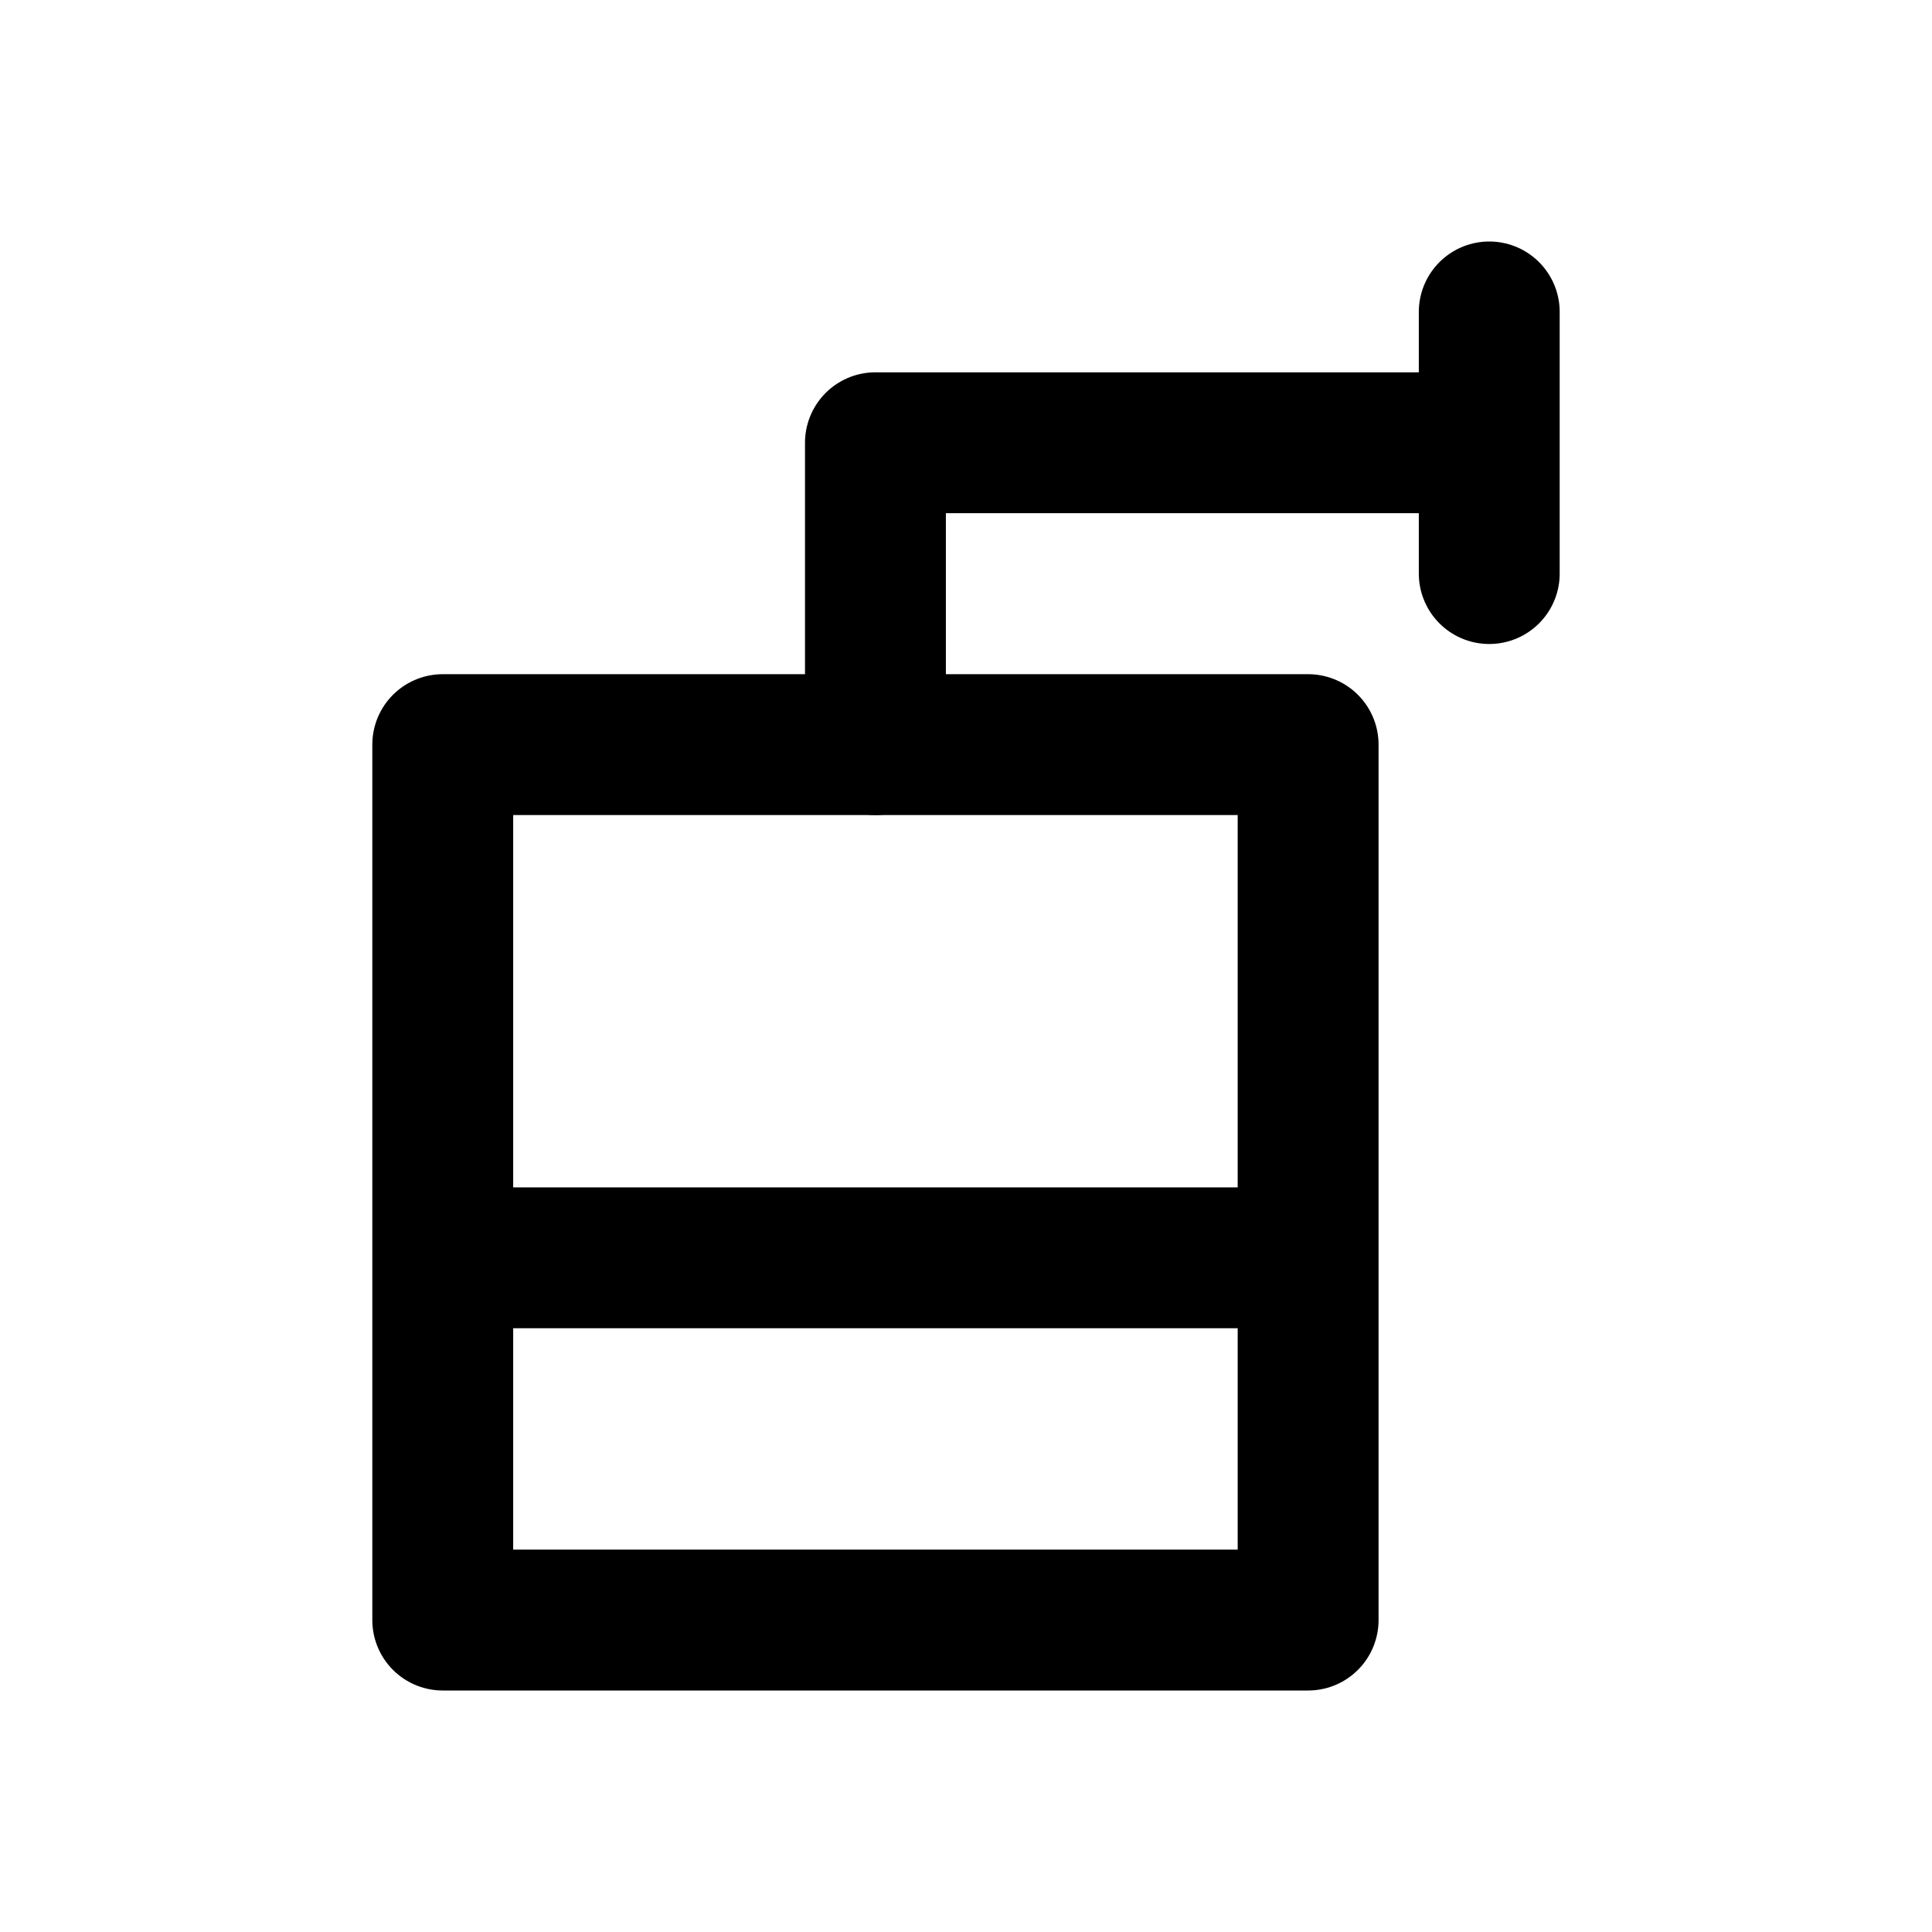
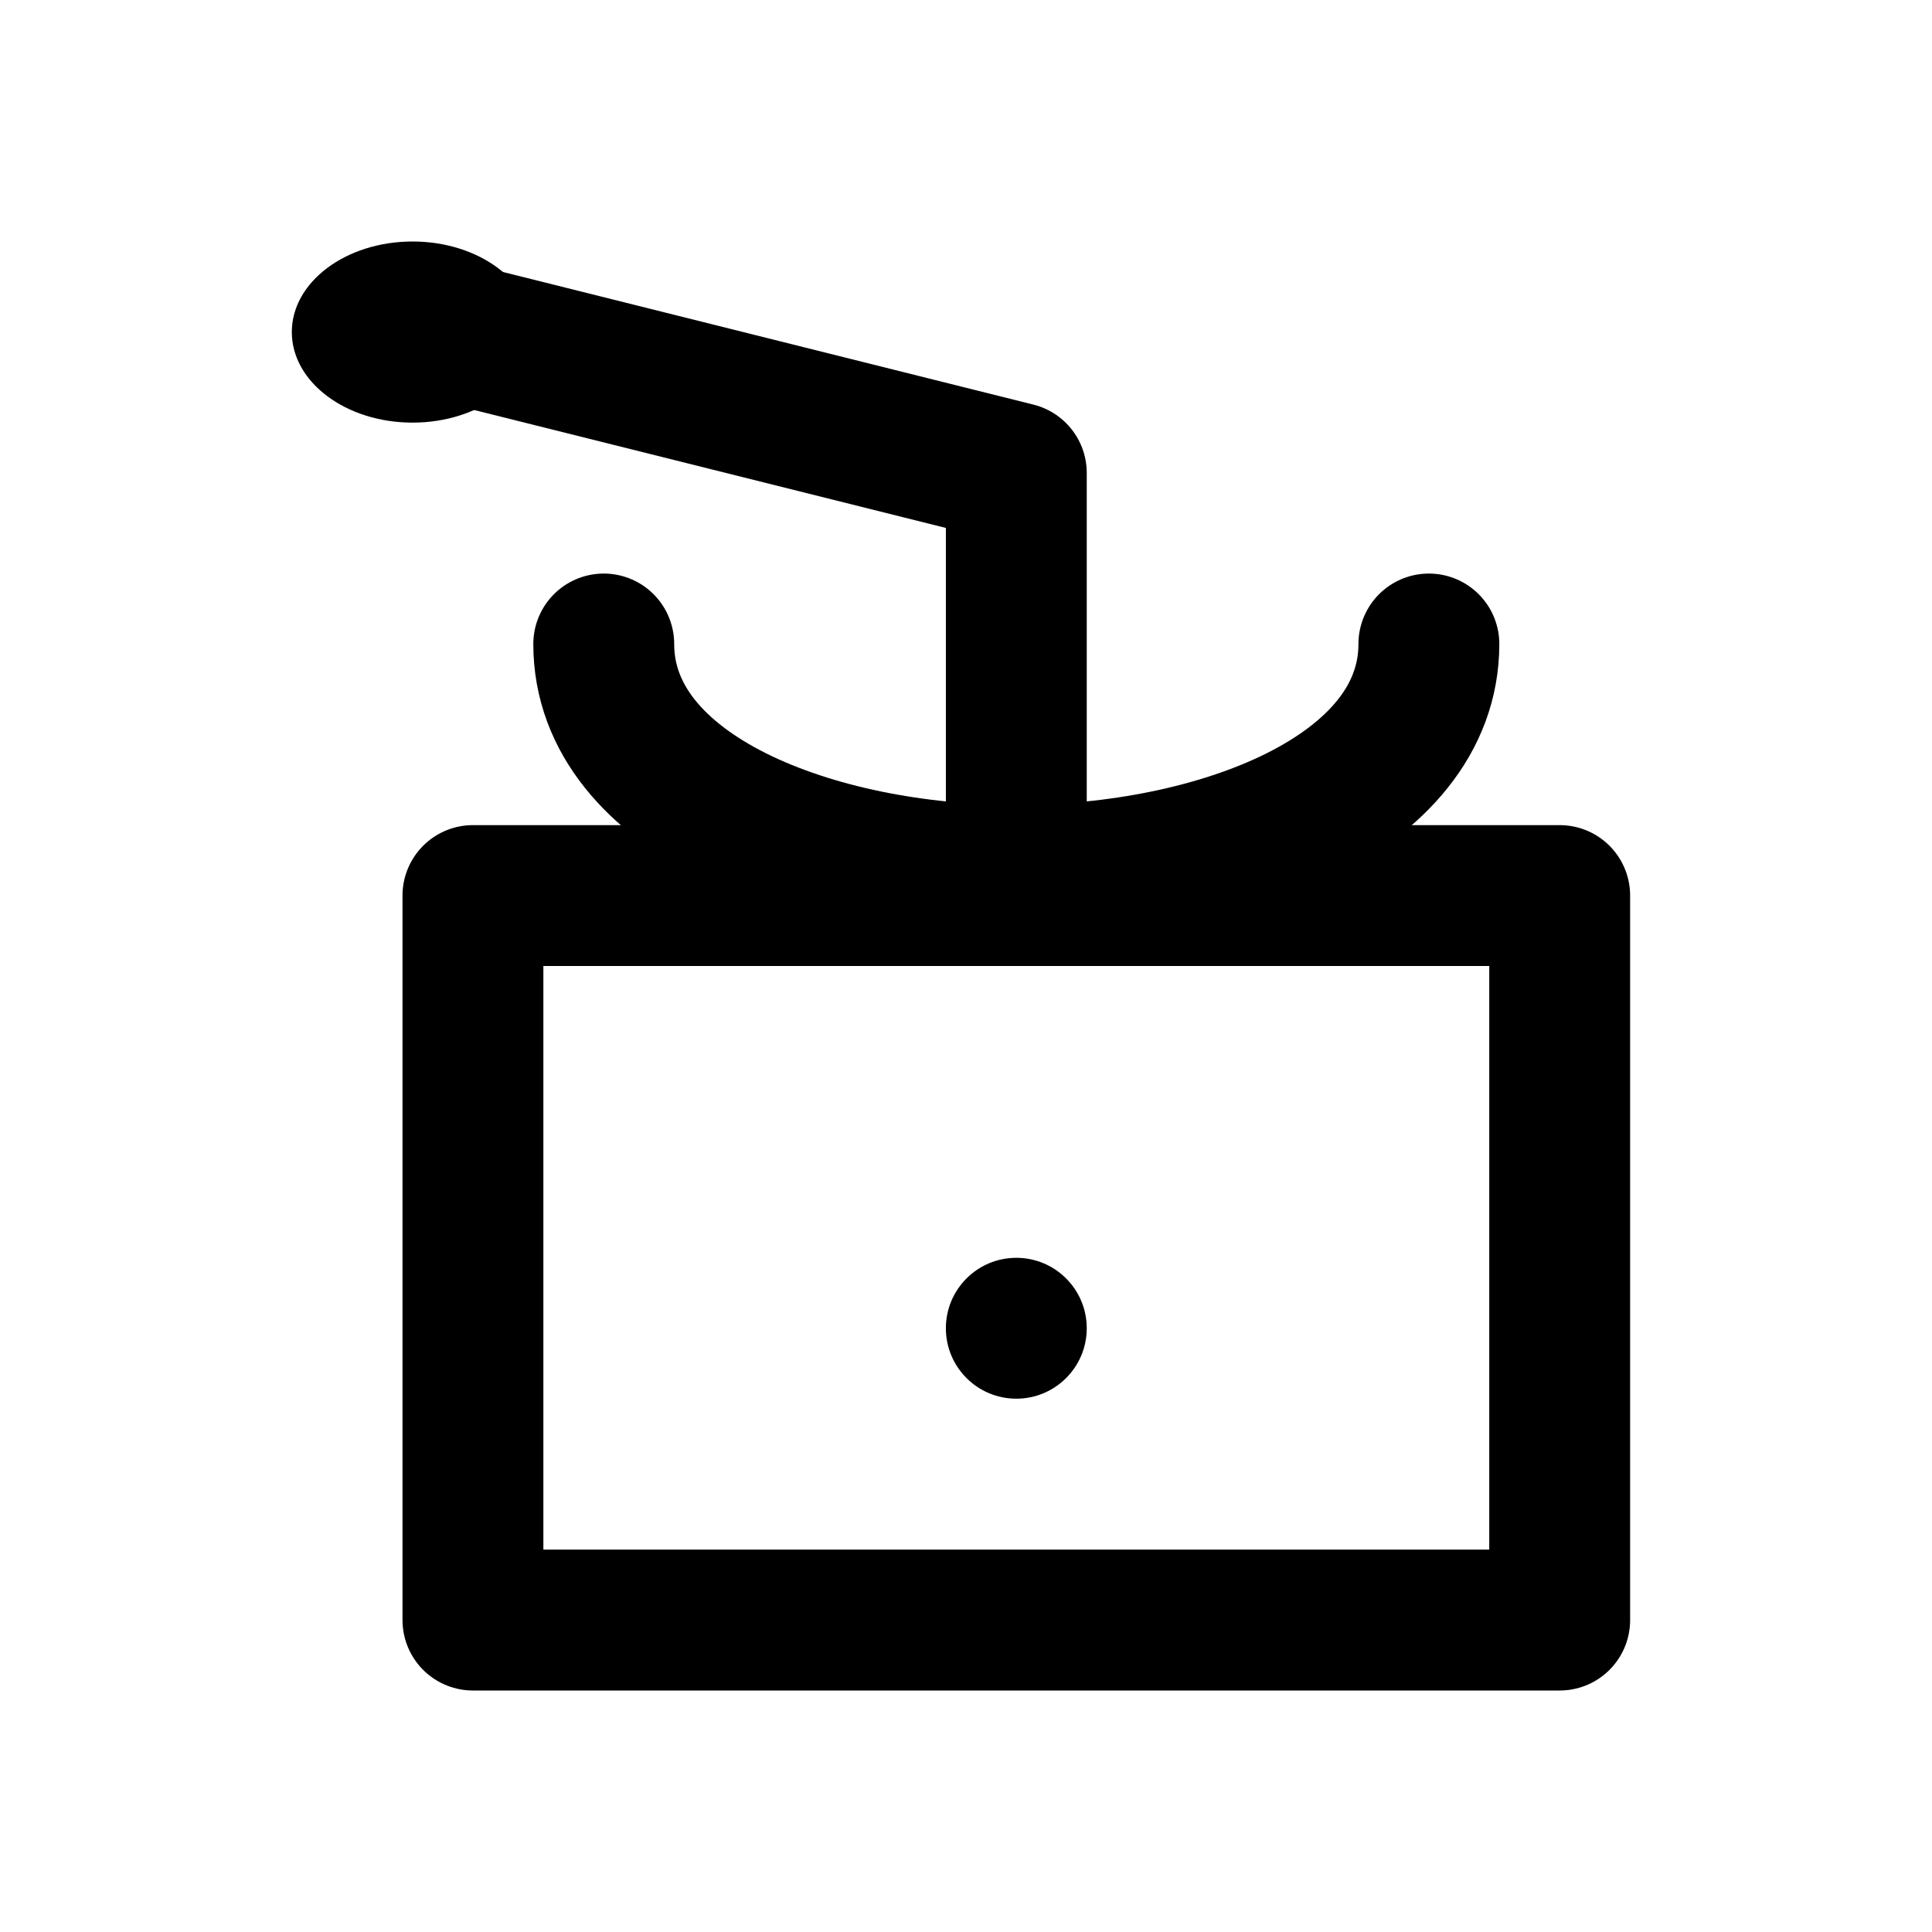
<svg xmlns="http://www.w3.org/2000/svg" width="24" height="24" viewBox="0 0 24 24" fill="none" stroke="currentColor" stroke-width="1.75" stroke-linecap="round" stroke-linejoin="round" aria-hidden="true" focusable="false">
-   <path d="M5.5 9.25H16.25V20.125H5.5ZM5.5 15.625H16.25" />
-   <path d="M10.875 9.25V5.5H18.5M18.5 3.875V7.125" />
+   <path d="M5.875 11.125H19.375V20.125H5.875Z" />
+   <path d="M7.5 8C7.5 9.875 10.125 10.875 12.625 10.875 15.125 10.875 17.75 9.875 17.75 8" />
+   <path d="M12.625 10.875V5.875L5.125 4" />
+   <path d="M3.625 4.125A1.5 1.125 0 1 0 6.625 4.125 1.5 1.125 0 1 0 3.625 4.125Z" fill="currentColor" stroke="none" />
+   <circle cx="12.625" cy="16.5" r="0.875" fill="currentColor" stroke="none" />
</svg>
